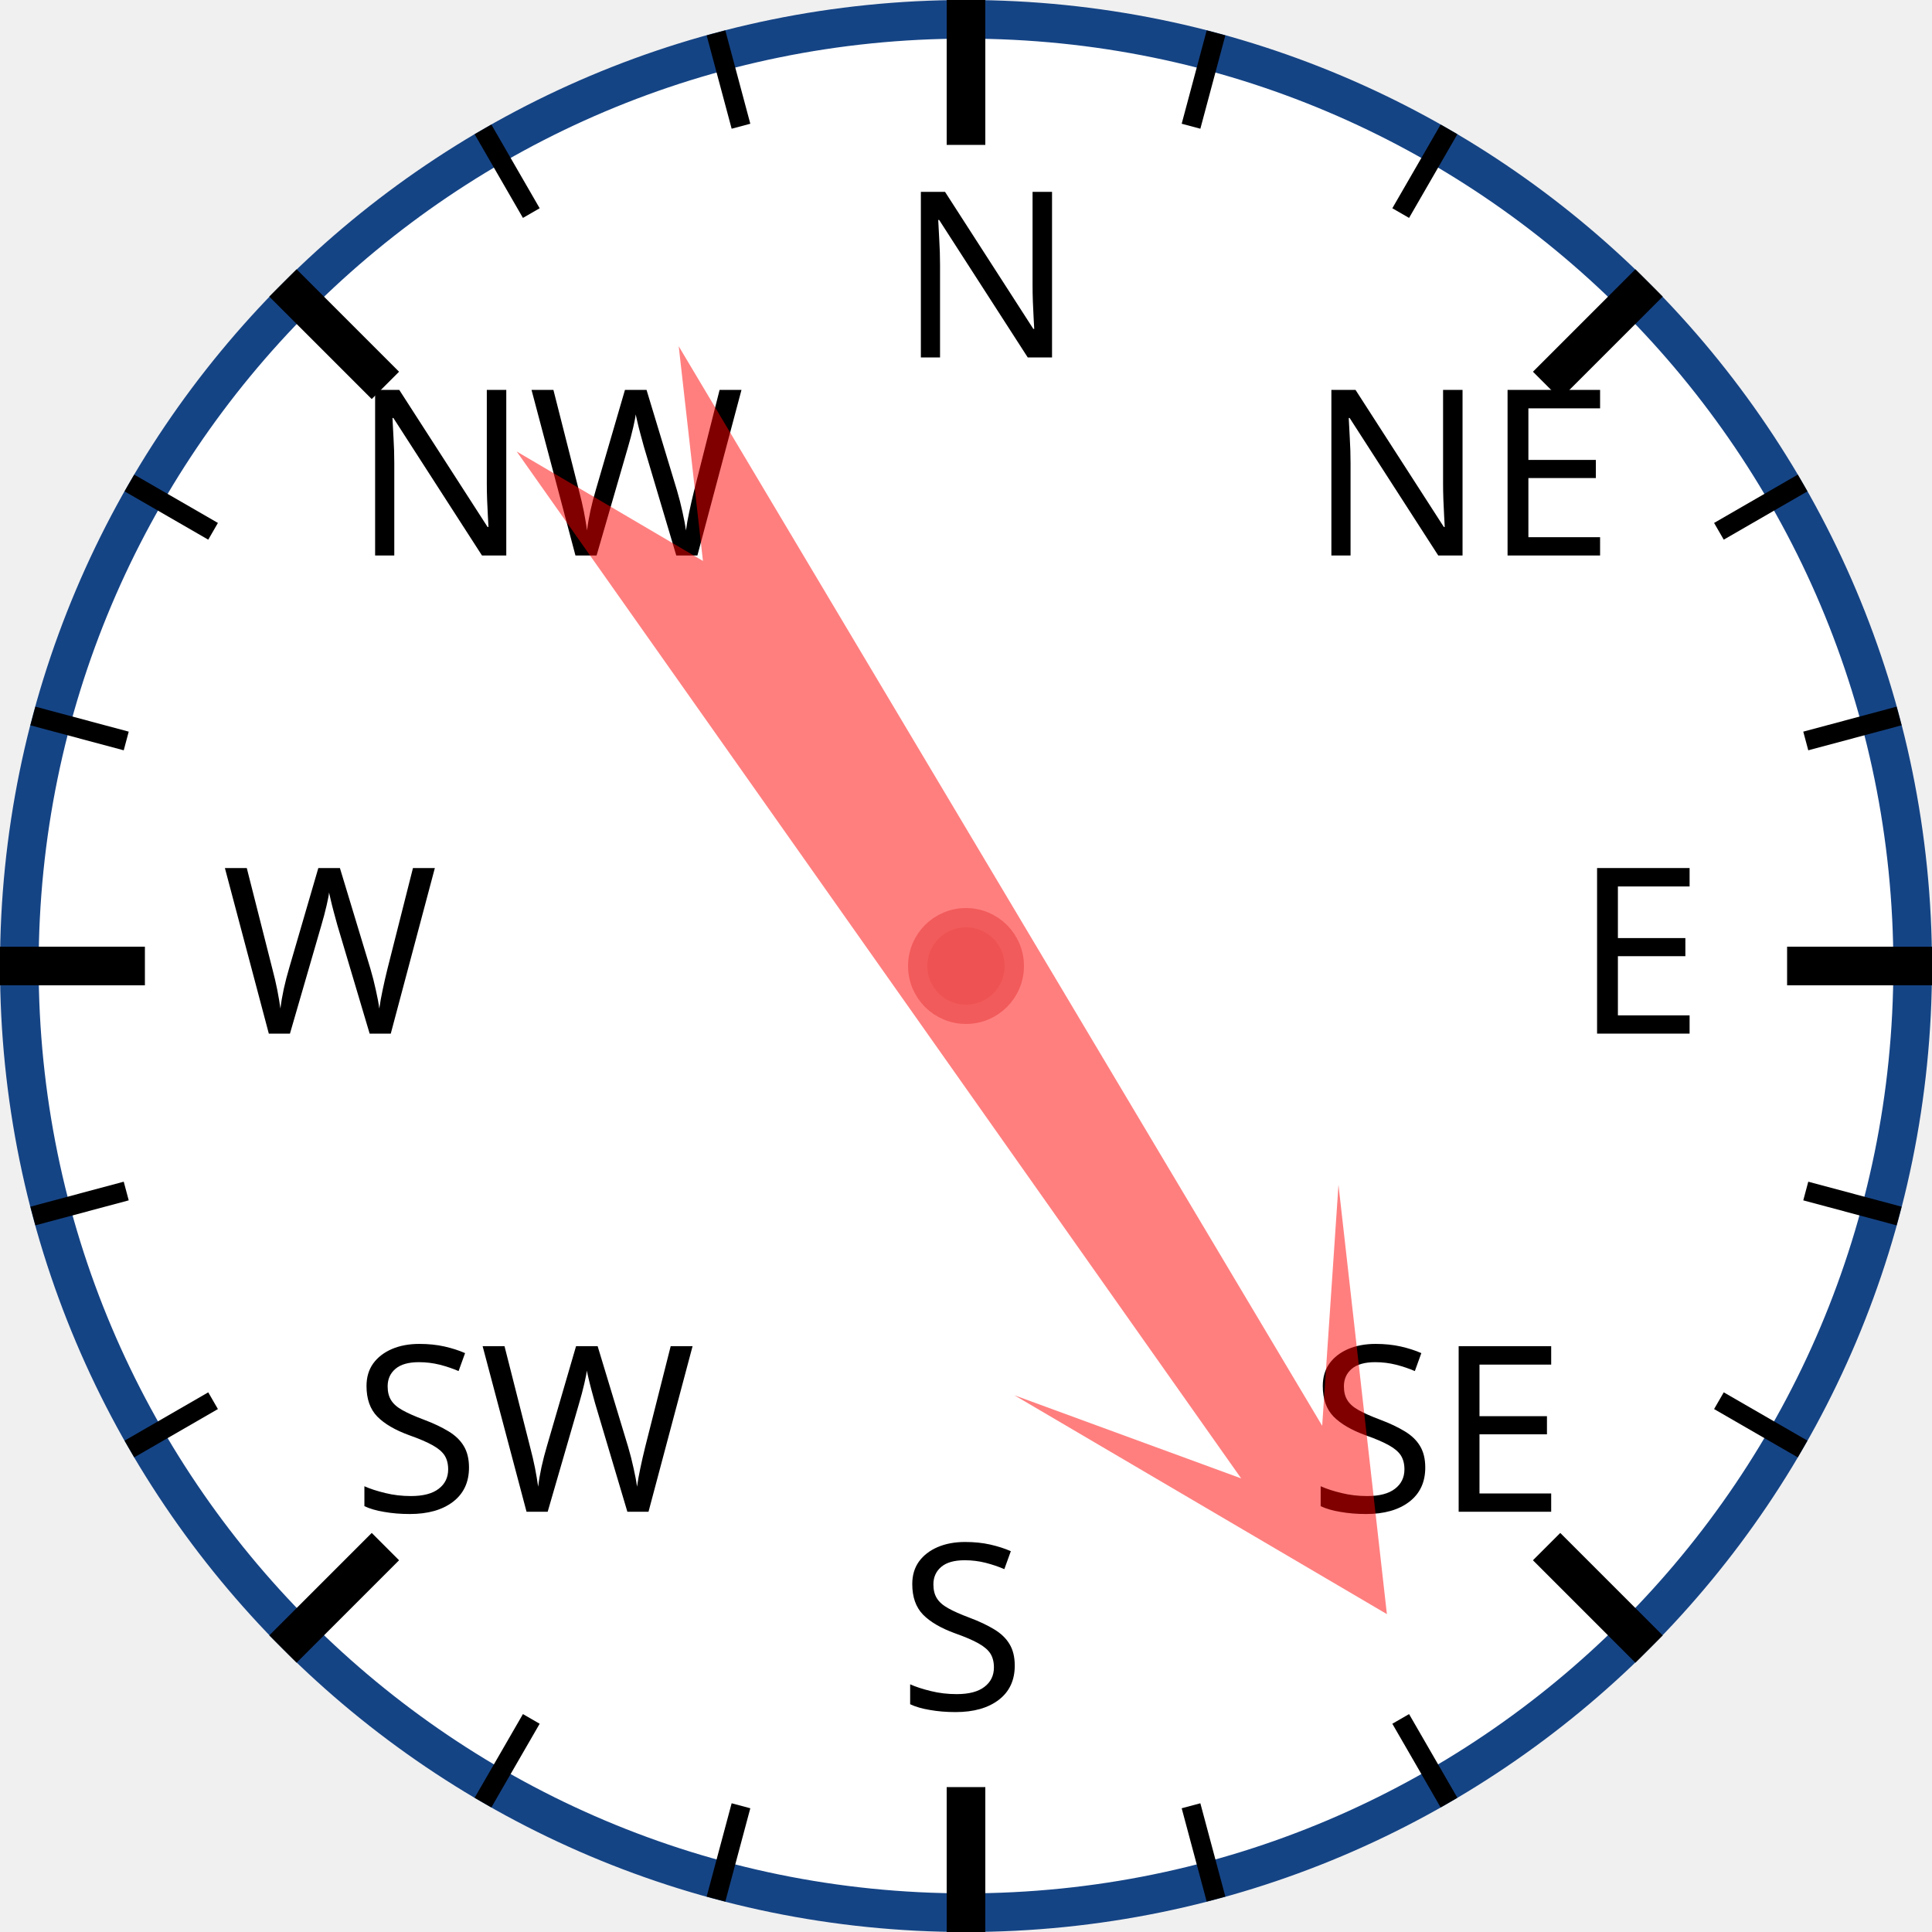
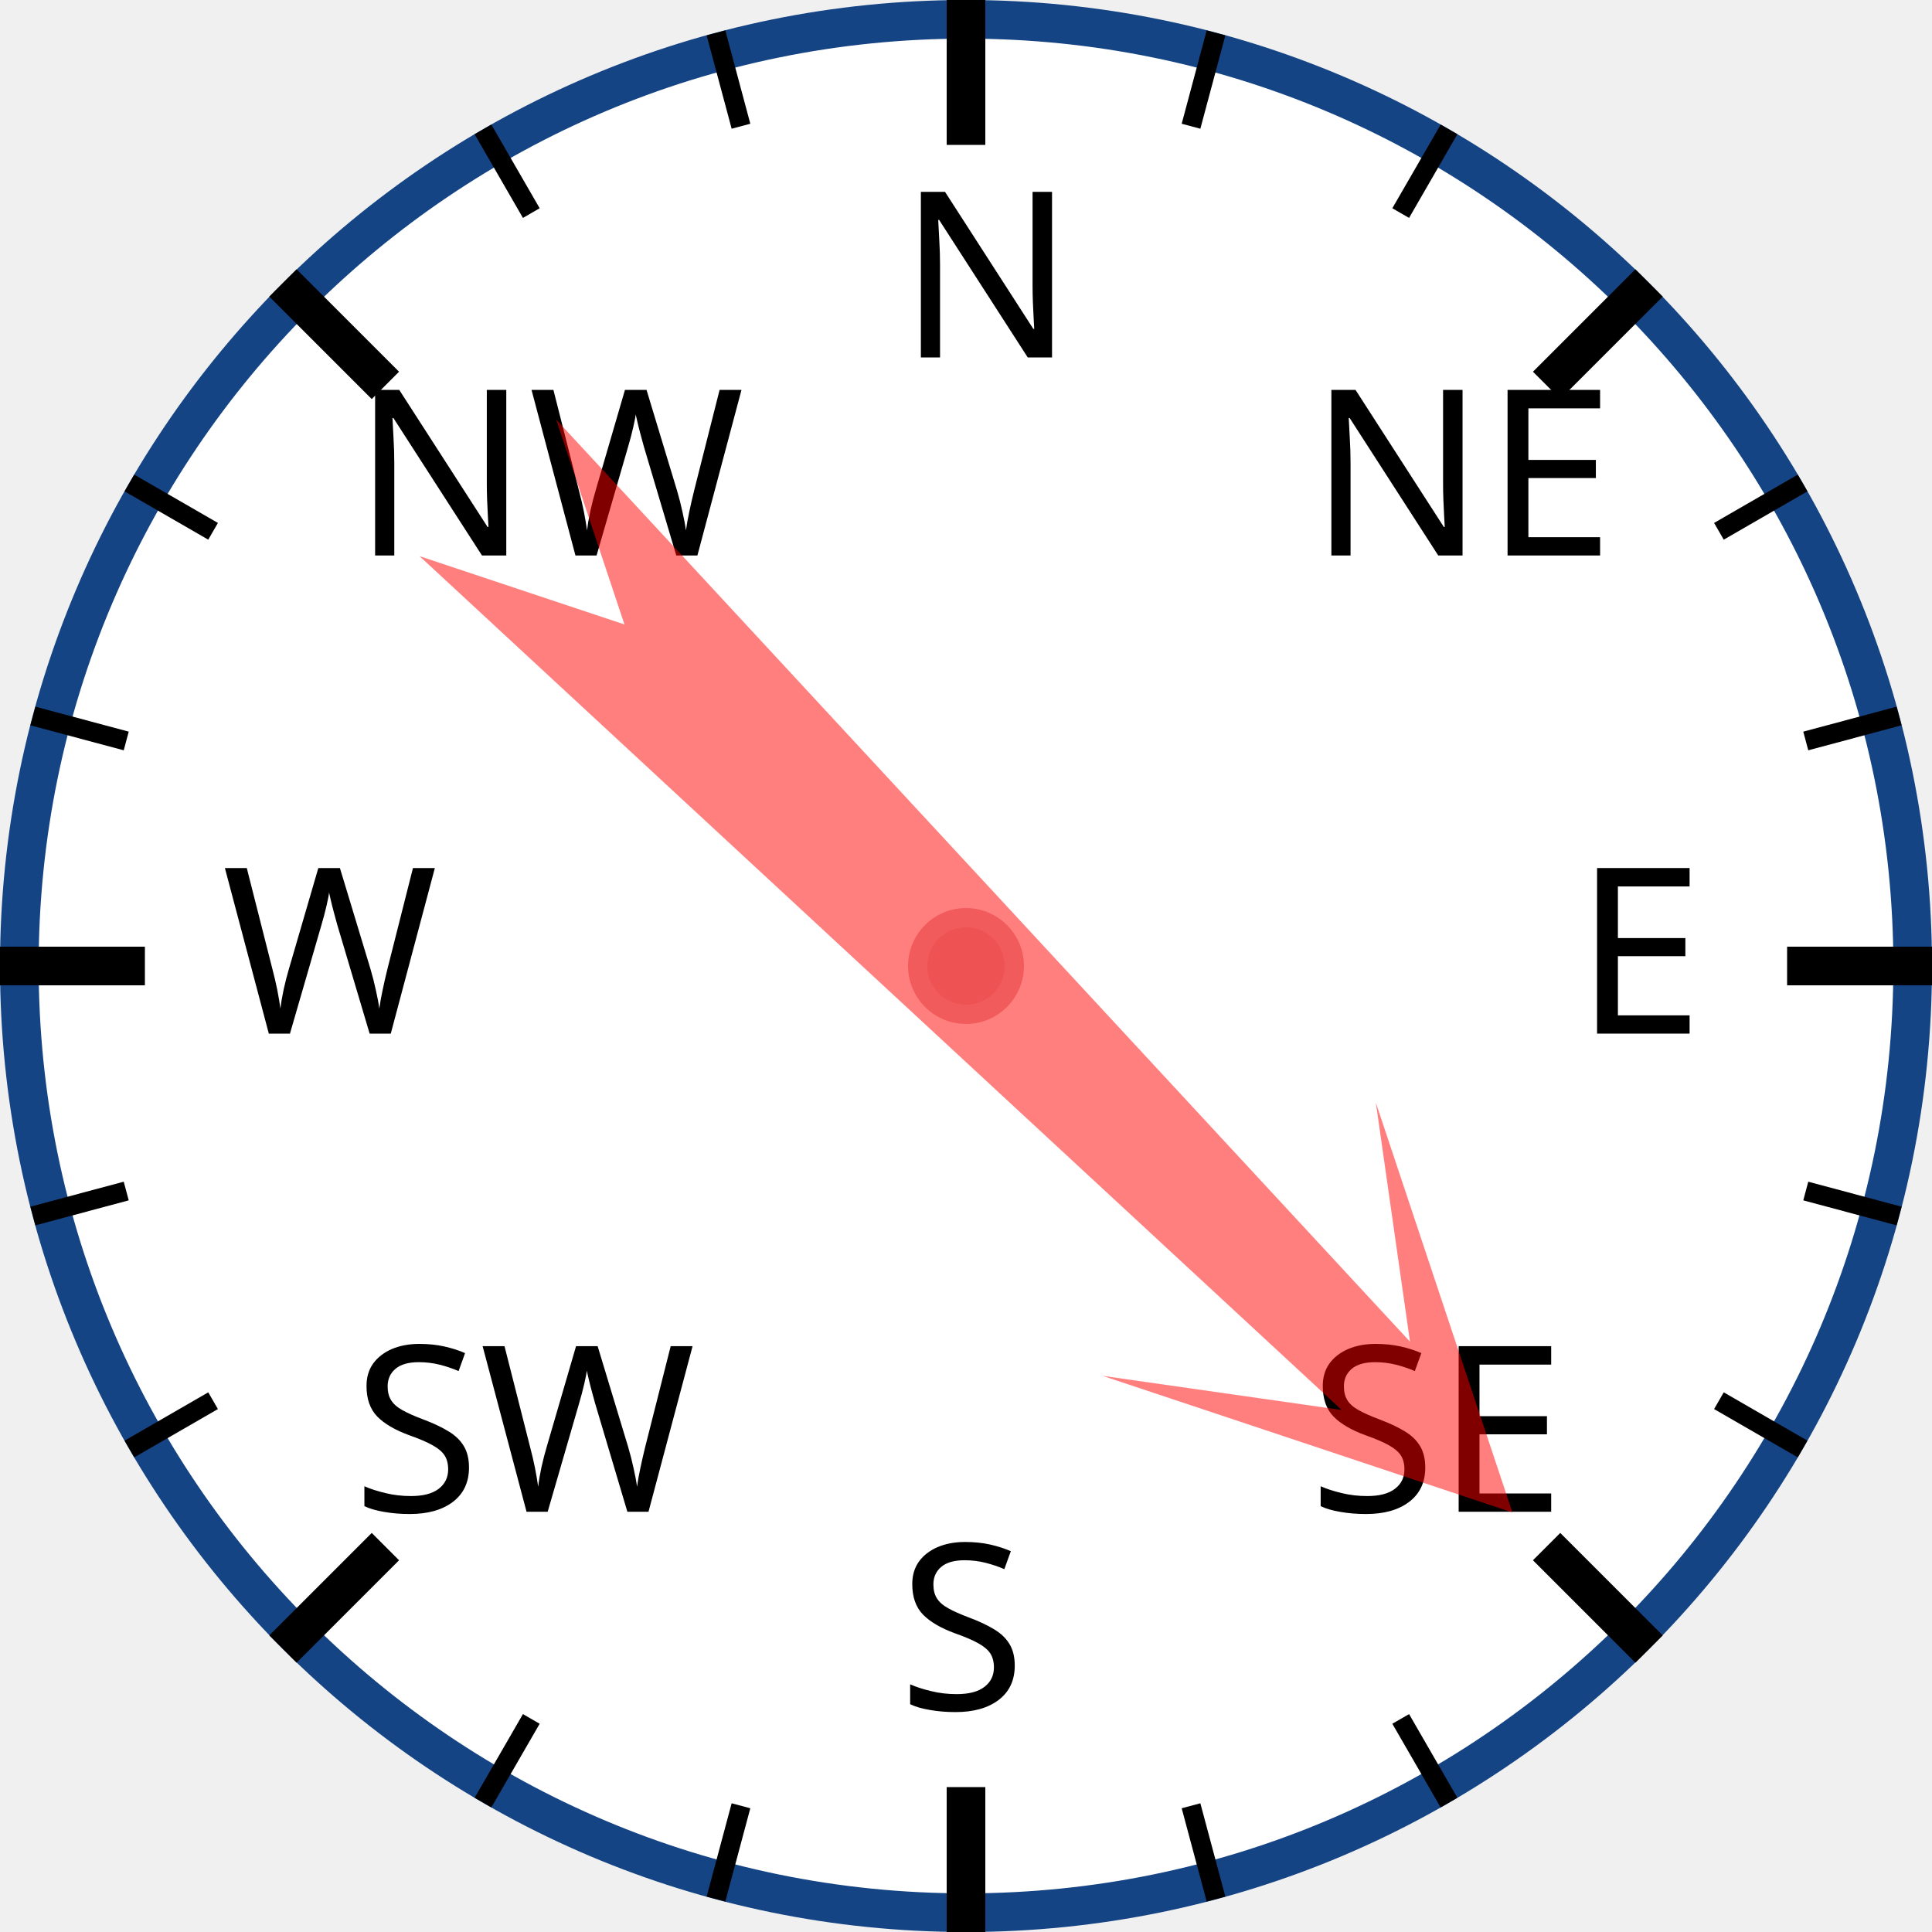
<svg xmlns="http://www.w3.org/2000/svg" width="120px" height="120px" viewBox="0 0 200 200">
  <circle cx="100" cy="100" r="98" style="fill: white; stroke: #154485; stroke-width: 4;" />
  <text x="93.0" y="37.0" style="font-family: sans-serif; font-size: 18pt;">N</text>
  <line x1="100.0" y1="0.0" x2="100.0" y2="15.0" style="stroke: black; stroke-width: 4;" />
  <line x1="74.118" y1="3.407" x2="76.706" y2="13.067" style="stroke: black; stroke-width: 2;" />
  <line x1="50" y1="13.397" x2="55" y2="22.058" style="stroke: black; stroke-width: 2;" />
  <text x="36.503" y="57.503" style="font-family: sans-serif; font-size: 18pt;">NW</text>
  <line x1="29.289" y1="29.289" x2="39.896" y2="39.896" style="stroke: black; stroke-width: 4;" />
  <line x1="13.397" y1="50" x2="22.058" y2="55" style="stroke: black; stroke-width: 2;" />
  <line x1="3.407" y1="74.118" x2="13.067" y2="76.706" style="stroke: black; stroke-width: 2;" />
  <text x="23.0" y="107.0" style="font-family: sans-serif; font-size: 18pt;">W</text>
  <line x1="0.0" y1="100.0" x2="15.0" y2="100.0" style="stroke: black; stroke-width: 4;" />
  <line x1="3.407" y1="125.882" x2="13.067" y2="123.294" style="stroke: black; stroke-width: 2;" />
  <line x1="13.397" y1="150" x2="22.058" y2="145" style="stroke: black; stroke-width: 2;" />
  <text x="36.503" y="156.497" style="font-family: sans-serif; font-size: 18pt;">SW</text>
  <line x1="29.289" y1="170.711" x2="39.896" y2="160.104" style="stroke: black; stroke-width: 4;" />
  <line x1="50" y1="186.603" x2="55" y2="177.942" style="stroke: black; stroke-width: 2;" />
  <line x1="74.118" y1="196.593" x2="76.706" y2="186.933" style="stroke: black; stroke-width: 2;" />
  <text x="93" y="177.0" style="font-family: sans-serif; font-size: 18pt;">S</text>
  <line x1="100" y1="200.0" x2="100" y2="185.0" style="stroke: black; stroke-width: 4;" />
  <line x1="125.882" y1="196.593" x2="123.294" y2="186.933" style="stroke: black; stroke-width: 2;" />
  <line x1="150.0" y1="186.603" x2="145.0" y2="177.942" style="stroke: black; stroke-width: 2;" />
  <text x="135.497" y="156.497" style="font-family: sans-serif; font-size: 18pt;">SE</text>
  <line x1="170.711" y1="170.711" x2="160.104" y2="160.104" style="stroke: black; stroke-width: 4;" />
  <line x1="186.603" y1="150" x2="177.942" y2="145" style="stroke: black; stroke-width: 2;" />
  <line x1="196.593" y1="125.882" x2="186.933" y2="123.294" style="stroke: black; stroke-width: 2;" />
  <text x="163.0" y="107" style="font-family: sans-serif; font-size: 18pt;">E</text>
  <line x1="200.0" y1="100" x2="185.0" y2="100" style="stroke: black; stroke-width: 4;" />
  <line x1="196.593" y1="74.118" x2="186.933" y2="76.706" style="stroke: black; stroke-width: 2;" />
  <line x1="186.603" y1="50" x2="177.942" y2="55" style="stroke: black; stroke-width: 2;" />
  <text x="135.497" y="57.503" style="font-family: sans-serif; font-size: 18pt;">NE</text>
  <line x1="170.711" y1="29.289" x2="160.104" y2="39.896" style="stroke: black; stroke-width: 4;" />
  <line x1="150" y1="13.397" x2="145" y2="22.058" style="stroke: black; stroke-width: 2;" />
  <line x1="125.882" y1="3.407" x2="123.294" y2="13.067" style="stroke: black; stroke-width: 2;" />
-   <polygon points="100 20 120 60 105 40 110 170 100 150 90 170 95 40 80 60" style="fill: red; fill-opacity: 0.5;" transform="rotate(147,100,100)" />
+   <polygon points="100 20 120 60 105 40 110 170 100 150 90 170 95 40 80 60" style="fill: red; fill-opacity: 0.5;" transform="rotate(135,100,100)" />
  <circle cx="100" cy="100" r="5" style="fill: #EE5252; stroke: #F25B5B; stroke-width: 2;" />
</svg>
